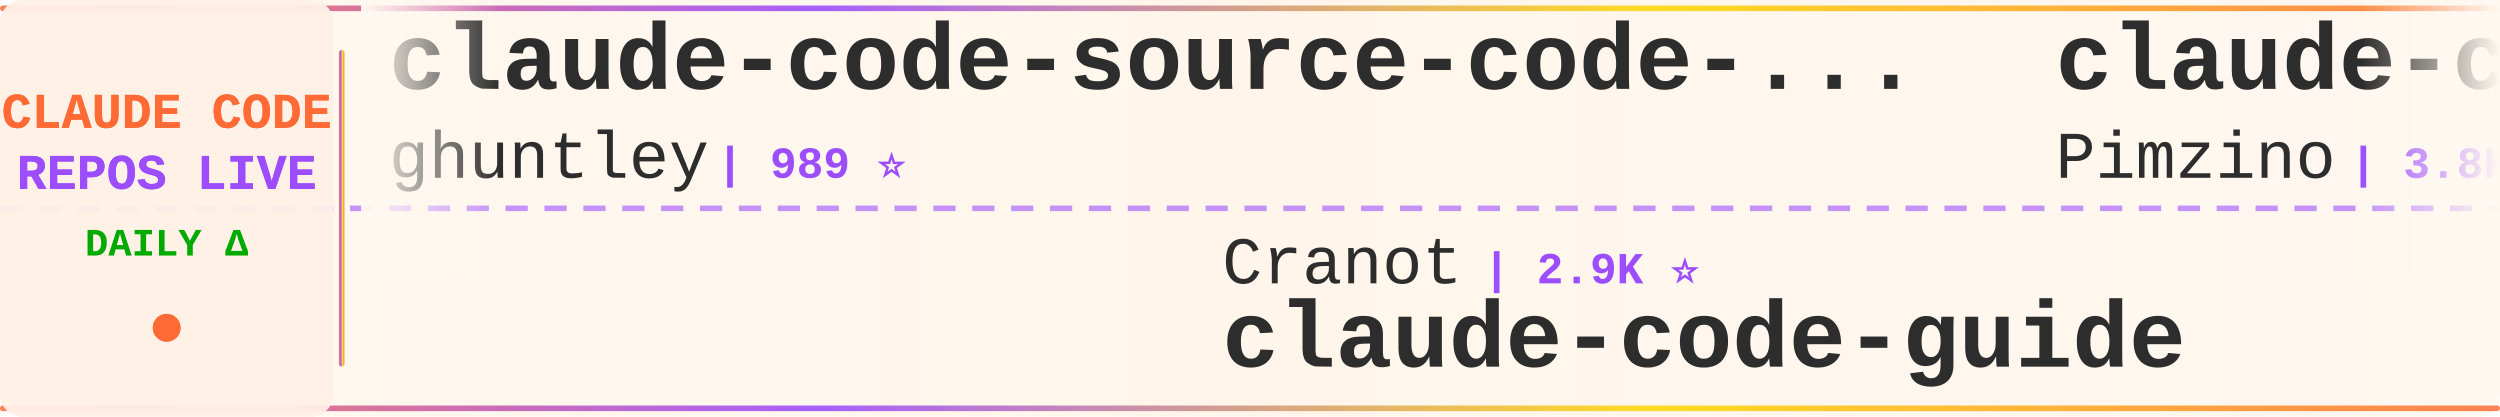
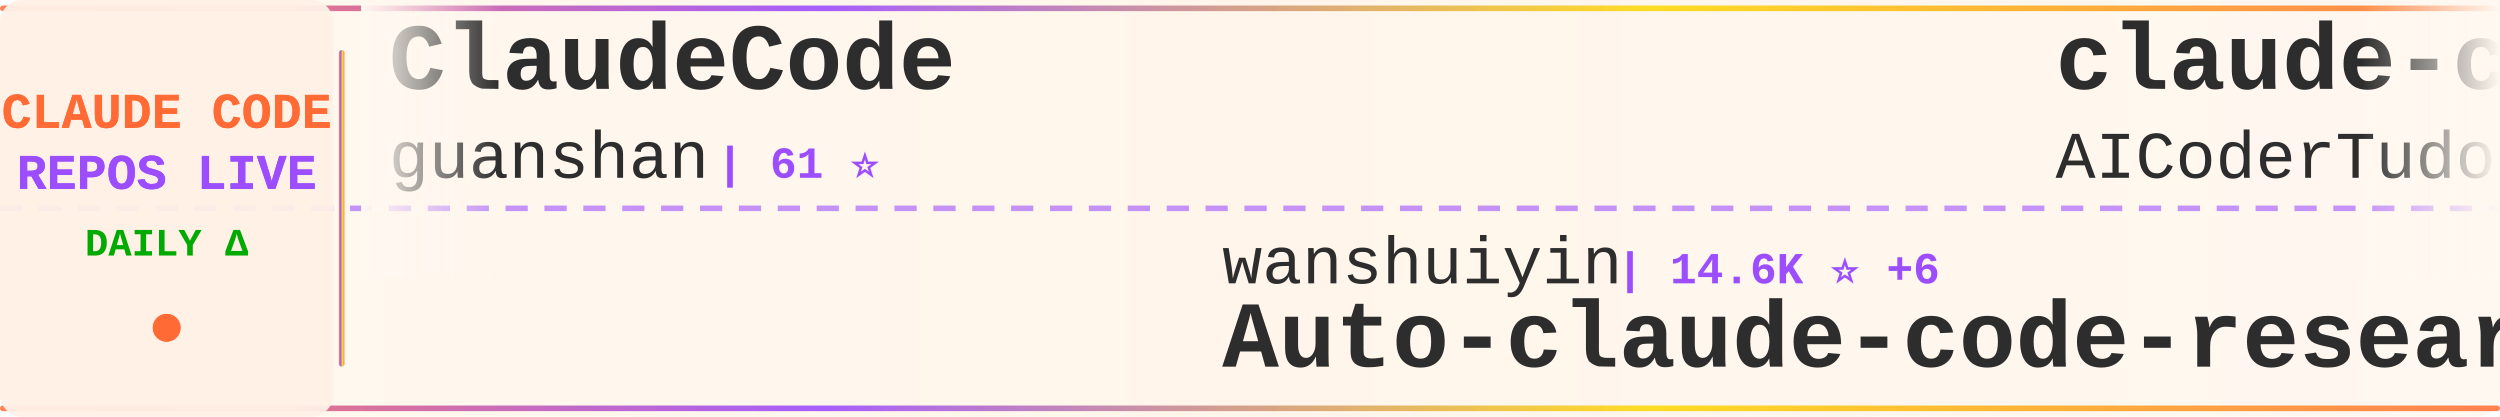
<svg xmlns="http://www.w3.org/2000/svg" width="900" height="150">
  <defs>
    <linearGradient id="tickerBg" x1="0%" y1="0%" x2="100%" y2="0%">
      <stop offset="0%" style="stop-color:#fff8f0;stop-opacity:0.98" />
      <stop offset="50%" style="stop-color:#fff5eb;stop-opacity:1" />
      <stop offset="100%" style="stop-color:#fff8f0;stop-opacity:0.98" />
    </linearGradient>
    <linearGradient id="borderGrad" x1="0%" y1="0%" x2="100%" y2="0%">
      <stop offset="0%" style="stop-color:#FF6B35;stop-opacity:0.85">
        <animate attributeName="stop-opacity" values="0.85;1;0.85" dur="2s" repeatCount="indefinite" />
      </stop>
      <stop offset="33%" style="stop-color:#9C4EFF;stop-opacity:0.9">
        <animate attributeName="stop-opacity" values="0.9;1;0.9" dur="2.2s" repeatCount="indefinite" />
      </stop>
      <stop offset="66%" style="stop-color:#FFD700;stop-opacity:0.85">
        <animate attributeName="stop-opacity" values="0.85;1;0.85" dur="1.8s" repeatCount="indefinite" />
      </stop>
      <stop offset="100%" style="stop-color:#FF6B35;stop-opacity:0.85">
        <animate attributeName="stop-opacity" values="0.85;1;0.85" dur="2s" repeatCount="indefinite" />
      </stop>
    </linearGradient>
    <filter id="textGlow">
      <feGaussianBlur stdDeviation="0.15" result="coloredBlur" />
      <feMerge>
        <feMergeNode in="coloredBlur" />
        <feMergeNode in="SourceGraphic" />
      </feMerge>
    </filter>
    <filter id="metricGlow">
      <feGaussianBlur stdDeviation="0.2" result="coloredBlur" />
      <feMerge>
        <feMergeNode in="coloredBlur" />
        <feMergeNode in="SourceGraphic" />
      </feMerge>
    </filter>
    <linearGradient id="leftFade" x1="0%" y1="0%" x2="100%" y2="0%">
      <stop offset="0%" style="stop-color:#fff8f0;stop-opacity:1" />
      <stop offset="100%" style="stop-color:#fff8f0;stop-opacity:0" />
    </linearGradient>
    <linearGradient id="rightFade" x1="0%" y1="0%" x2="100%" y2="0%">
      <stop offset="0%" style="stop-color:#fff8f0;stop-opacity:0" />
      <stop offset="100%" style="stop-color:#fff8f0;stop-opacity:1" />
    </linearGradient>
  </defs>
  <rect width="900" height="150" fill="url(#tickerBg)" rx="8" />
  <rect x="0" y="2" width="900" height="2" fill="url(#borderGrad)" rx="1" />
  <rect x="0" y="146" width="900" height="2" fill="url(#borderGrad)" rx="1" />
  <line x1="0" y1="75" x2="900" y2="75" stroke="#9C4EFF" stroke-width="2" stroke-dasharray="8 6" opacity="0.6" />
  <rect x="0" y="0" width="120" height="150" fill="#fff0e6" opacity="0.95" rx="8" />
  <text x="60" y="46" font-family="'Courier New', monospace" font-size="18" font-weight="bold" fill="#FF6B35" text-anchor="middle" filter="url(#textGlow)">
    CLAUDE CODE
  </text>
  <text x="60" y="68" font-family="'Courier New', monospace" font-size="18" font-weight="bold" fill="#9C4EFF" text-anchor="middle" filter="url(#textGlow)">
    REPOS LIVE
  </text>
  <text x="60" y="92" font-family="'Courier New', monospace" font-size="14" font-weight="bold" fill="#00aa00" text-anchor="middle">
    DAILY Δ
  </text>
  <circle cx="60" cy="118" r="5" fill="#FF6B35" filter="url(#metricGlow)">
    <animate attributeName="r" values="4;6;4" dur="1.5s" repeatCount="indefinite" />
    <animate attributeName="opacity" values="0.6;1;0.6" dur="1.5s" repeatCount="indefinite" />
  </circle>
  <rect x="122" y="18" width="2" height="114" fill="url(#borderGrad)" rx="1" />
  <clipPath id="tickerClip">
    <rect x="130" y="0" width="770" height="150" />
  </clipPath>
  <g clip-path="url(#tickerClip)">
    <g id="tickerItems">
      <animateTransform attributeName="transform" attributeType="XML" type="translate" from="0 0" to="-3000 0" dur="54s" repeatCount="indefinite" />
      <g transform="translate(0, 0)">
-         <text x="140" y="32" font-family="'Courier New', monospace" font-size="34" font-weight="bold" fill="#2d2d2d">claude-code-source-code-...</text>
-         <text x="140" y="64" font-family="'Courier New', monospace" font-size="24" font-weight="normal" fill="#2d2d2d" opacity="1.0">ghuntley</text>
-         <text x="258" y="64" font-family="'Courier New', monospace" font-size="16" font-weight="bold" fill="#9C4EFF"> | 989 ⭐</text>
+         <text x="140" y="32" font-family="'Courier New', monospace" font-size="34" font-weight="bold" fill="#2d2d2d">ClaudeCode</text>
+         <text x="140" y="64" font-family="'Courier New', monospace" font-size="24" font-weight="normal" fill="#2d2d2d" opacity="1.0">guanshan</text>
+         <text x="258" y="64" font-family="'Courier New', monospace" font-size="16" font-weight="bold" fill="#9C4EFF"> | 61 ⭐</text>
      </g>
      <g transform="translate(300, 0)">
-         <text x="140" y="102" font-family="'Courier New', monospace" font-size="24" font-weight="normal" fill="#2d2d2d" opacity="1.0">Cranot</text>
-         <text x="234" y="102" font-family="'Courier New', monospace" font-size="16" font-weight="bold" fill="#9C4EFF"> | 2.9K ⭐</text>
-         <text x="140" y="132" font-family="'Courier New', monospace" font-size="34" font-weight="bold" fill="#2d2d2d">claude-code-guide</text>
+         <text x="140" y="102" font-family="'Courier New', monospace" font-size="24" font-weight="normal" fill="#2d2d2d" opacity="1.0">wanshuiyin</text>
+         <text x="282" y="102" font-family="'Courier New', monospace" font-size="16" font-weight="bold" fill="#9C4EFF"> | 14.6K ⭐ +6</text>
+         <text x="140" y="132" font-family="'Courier New', monospace" font-size="34" font-weight="bold" fill="#2d2d2d">Auto-claude-code-researc...</text>
      </g>
      <g transform="translate(600, 0)">
-         <text x="140" y="32" font-family="'Courier New', monospace" font-size="34" font-weight="bold" fill="#2d2d2d">claude-code-spec-workflo...</text>
-         <text x="140" y="64" font-family="'Courier New', monospace" font-size="24" font-weight="normal" fill="#2d2d2d" opacity="1.0">Pimzino</text>
-         <text x="246" y="64" font-family="'Courier New', monospace" font-size="16" font-weight="bold" fill="#9C4EFF"> | 3.8K ⭐</text>
+         <text x="140" y="32" font-family="'Courier New', monospace" font-size="34" font-weight="bold" fill="#2d2d2d">claude-code-tudou</text>
+         <text x="140" y="64" font-family="'Courier New', monospace" font-size="24" font-weight="normal" fill="#2d2d2d" opacity="1.0">AICoderTudou</text>
+         <text x="306" y="64" font-family="'Courier New', monospace" font-size="16" font-weight="bold" fill="#9C4EFF"> | 497 ⭐</text>
      </g>
      <g transform="translate(900, 0)">
-         <text x="140" y="102" font-family="'Courier New', monospace" font-size="24" font-weight="normal" fill="#2d2d2d" opacity="1.0">pengchengneo</text>
-         <text x="306" y="102" font-family="'Courier New', monospace" font-size="16" font-weight="bold" fill="#9C4EFF"> | 1.7K ⭐</text>
-         <text x="140" y="132" font-family="'Courier New', monospace" font-size="34" font-weight="bold" fill="#2d2d2d">Claude-Code</text>
+         <text x="140" y="102" font-family="'Courier New', monospace" font-size="24" font-weight="normal" fill="#2d2d2d" opacity="1.0">777genius</text>
+         <text x="270" y="102" font-family="'Courier New', monospace" font-size="16" font-weight="bold" fill="#9C4EFF"> | 925 ⭐</text>
+         <text x="140" y="132" font-family="'Courier New', monospace" font-size="34" font-weight="bold" fill="#2d2d2d">claude-code-source-code</text>
      </g>
      <g transform="translate(1200, 0)">
-         <text x="140" y="32" font-family="'Courier New', monospace" font-size="34" font-weight="bold" fill="#2d2d2d">claude-code-source-build</text>
-         <text x="140" y="64" font-family="'Courier New', monospace" font-size="24" font-weight="normal" fill="#2d2d2d" opacity="1.0">andrew-kramer-inno</text>
-         <text x="378" y="64" font-family="'Courier New', monospace" font-size="16" font-weight="bold" fill="#9C4EFF"> | 593 ⭐</text>
+         <text x="140" y="32" font-family="'Courier New', monospace" font-size="34" font-weight="bold" fill="#2d2d2d">claude-code-rust</text>
+         <text x="140" y="64" font-family="'Courier New', monospace" font-size="24" font-weight="normal" fill="#2d2d2d" opacity="1.0">lorryjovens-hub</text>
+         <text x="342" y="64" font-family="'Courier New', monospace" font-size="16" font-weight="bold" fill="#9C4EFF"> | 1.7K ⭐</text>
      </g>
      <g transform="translate(1500, 0)">
-         <text x="140" y="102" font-family="'Courier New', monospace" font-size="24" font-weight="normal" fill="#2d2d2d" opacity="1.0">ponponon</text>
-         <text x="258" y="102" font-family="'Courier New', monospace" font-size="16" font-weight="bold" fill="#9C4EFF"> | 2.3K ⭐</text>
-         <text x="140" y="132" font-family="'Courier New', monospace" font-size="34" font-weight="bold" fill="#2d2d2d">claude_code_src</text>
+         <text x="140" y="102" font-family="'Courier New', monospace" font-size="24" font-weight="normal" fill="#2d2d2d" opacity="1.0">fazxes</text>
+         <text x="234" y="102" font-family="'Courier New', monospace" font-size="16" font-weight="bold" fill="#9C4EFF"> | 231 ⭐</text>
+         <text x="140" y="132" font-family="'Courier New', monospace" font-size="34" font-weight="bold" fill="#2d2d2d">Claude-code</text>
      </g>
      <g transform="translate(1800, 0)">
-         <text x="140" y="32" font-family="'Courier New', monospace" font-size="34" font-weight="bold" fill="#2d2d2d">claude-code-from-scratch</text>
-         <text x="140" y="64" font-family="'Courier New', monospace" font-size="24" font-weight="normal" fill="#2d2d2d" opacity="1.0">Windy3f3f3f3f</text>
-         <text x="318" y="64" font-family="'Courier New', monospace" font-size="16" font-weight="bold" fill="#9C4EFF"> | 2.6K ⭐ +1</text>
+         <text x="140" y="32" font-family="'Courier New', monospace" font-size="34" font-weight="bold" fill="#2d2d2d">claude-code-telegram</text>
+         <text x="140" y="64" font-family="'Courier New', monospace" font-size="24" font-weight="normal" fill="#2d2d2d" opacity="1.0">RichardAtCT</text>
+         <text x="294" y="64" font-family="'Courier New', monospace" font-size="16" font-weight="bold" fill="#9C4EFF"> | 2.8K ⭐</text>
      </g>
      <g transform="translate(2100, 0)">
-         <text x="140" y="102" font-family="'Courier New', monospace" font-size="24" font-weight="normal" fill="#2d2d2d" opacity="1.0">anthropics</text>
-         <text x="282" y="102" font-family="'Courier New', monospace" font-size="16" font-weight="bold" fill="#9C4EFF"> | 8.6K ⭐</text>
-         <text x="140" y="132" font-family="'Courier New', monospace" font-size="34" font-weight="bold" fill="#2d2d2d">claude-code-action</text>
+         <text x="140" y="102" font-family="'Courier New', monospace" font-size="24" font-weight="normal" fill="#2d2d2d" opacity="1.0">OneRedOak</text>
+         <text x="270" y="102" font-family="'Courier New', monospace" font-size="16" font-weight="bold" fill="#9C4EFF"> | 3.9K ⭐ +1</text>
+         <text x="140" y="132" font-family="'Courier New', monospace" font-size="34" font-weight="bold" fill="#2d2d2d">claude-code-workflows</text>
      </g>
      <g transform="translate(2400, 0)">
-         <text x="140" y="32" font-family="'Courier New', monospace" font-size="34" font-weight="bold" fill="#2d2d2d">skills</text>
-         <text x="140" y="64" font-family="'Courier New', monospace" font-size="24" font-weight="normal" fill="#2d2d2d" opacity="1.0">anthropics</text>
-         <text x="282" y="64" font-family="'Courier New', monospace" font-size="16" font-weight="bold" fill="#9C4EFF"> | 168.3K ⭐ +82</text>
+         <text x="140" y="32" font-family="'Courier New', monospace" font-size="34" font-weight="bold" fill="#2d2d2d">arcads-claude-code</text>
+         <text x="140" y="64" font-family="'Courier New', monospace" font-size="24" font-weight="normal" fill="#2d2d2d" opacity="1.0">krusemediallc</text>
+         <text x="318" y="64" font-family="'Courier New', monospace" font-size="16" font-weight="bold" fill="#9C4EFF"> | 1.2K ⭐ +1</text>
      </g>
      <g transform="translate(2700, 0)">
-         <text x="140" y="102" font-family="'Courier New', monospace" font-size="24" font-weight="normal" fill="#2d2d2d" opacity="1.0">darcyegb</text>
-         <text x="258" y="102" font-family="'Courier New', monospace" font-size="16" font-weight="bold" fill="#9C4EFF"> | 757 ⭐</text>
-         <text x="140" y="132" font-family="'Courier New', monospace" font-size="34" font-weight="bold" fill="#2d2d2d">ClaudeCodeAgents</text>
+         <text x="140" y="102" font-family="'Courier New', monospace" font-size="24" font-weight="normal" fill="#2d2d2d" opacity="1.0">zstmfhy</text>
+         <text x="246" y="102" font-family="'Courier New', monospace" font-size="16" font-weight="bold" fill="#9C4EFF"> | 190 ⭐</text>
+         <text x="140" y="132" font-family="'Courier New', monospace" font-size="34" font-weight="bold" fill="#2d2d2d">Claude-code</text>
      </g>
      <g transform="translate(3000, 0)">
-         <text x="140" y="32" font-family="'Courier New', monospace" font-size="34" font-weight="bold" fill="#2d2d2d">claude-code-source-code-...</text>
-         <text x="140" y="64" font-family="'Courier New', monospace" font-size="24" font-weight="normal" fill="#2d2d2d" opacity="1.0">ghuntley</text>
-         <text x="258" y="64" font-family="'Courier New', monospace" font-size="16" font-weight="bold" fill="#9C4EFF"> | 989 ⭐</text>
+         <text x="140" y="32" font-family="'Courier New', monospace" font-size="34" font-weight="bold" fill="#2d2d2d">ClaudeCode</text>
+         <text x="140" y="64" font-family="'Courier New', monospace" font-size="24" font-weight="normal" fill="#2d2d2d" opacity="1.0">guanshan</text>
+         <text x="258" y="64" font-family="'Courier New', monospace" font-size="16" font-weight="bold" fill="#9C4EFF"> | 61 ⭐</text>
      </g>
      <g transform="translate(3300, 0)">
-         <text x="140" y="102" font-family="'Courier New', monospace" font-size="24" font-weight="normal" fill="#2d2d2d" opacity="1.0">Cranot</text>
-         <text x="234" y="102" font-family="'Courier New', monospace" font-size="16" font-weight="bold" fill="#9C4EFF"> | 2.9K ⭐</text>
-         <text x="140" y="132" font-family="'Courier New', monospace" font-size="34" font-weight="bold" fill="#2d2d2d">claude-code-guide</text>
+         <text x="140" y="102" font-family="'Courier New', monospace" font-size="24" font-weight="normal" fill="#2d2d2d" opacity="1.0">wanshuiyin</text>
+         <text x="282" y="102" font-family="'Courier New', monospace" font-size="16" font-weight="bold" fill="#9C4EFF"> | 14.6K ⭐ +6</text>
+         <text x="140" y="132" font-family="'Courier New', monospace" font-size="34" font-weight="bold" fill="#2d2d2d">Auto-claude-code-researc...</text>
      </g>
      <g transform="translate(3600, 0)">
-         <text x="140" y="32" font-family="'Courier New', monospace" font-size="34" font-weight="bold" fill="#2d2d2d">claude-code-spec-workflo...</text>
-         <text x="140" y="64" font-family="'Courier New', monospace" font-size="24" font-weight="normal" fill="#2d2d2d" opacity="1.0">Pimzino</text>
-         <text x="246" y="64" font-family="'Courier New', monospace" font-size="16" font-weight="bold" fill="#9C4EFF"> | 3.8K ⭐</text>
+         <text x="140" y="32" font-family="'Courier New', monospace" font-size="34" font-weight="bold" fill="#2d2d2d">claude-code-tudou</text>
+         <text x="140" y="64" font-family="'Courier New', monospace" font-size="24" font-weight="normal" fill="#2d2d2d" opacity="1.0">AICoderTudou</text>
+         <text x="306" y="64" font-family="'Courier New', monospace" font-size="16" font-weight="bold" fill="#9C4EFF"> | 497 ⭐</text>
      </g>
      <g transform="translate(3900, 0)">
-         <text x="140" y="102" font-family="'Courier New', monospace" font-size="24" font-weight="normal" fill="#2d2d2d" opacity="1.0">pengchengneo</text>
-         <text x="306" y="102" font-family="'Courier New', monospace" font-size="16" font-weight="bold" fill="#9C4EFF"> | 1.7K ⭐</text>
-         <text x="140" y="132" font-family="'Courier New', monospace" font-size="34" font-weight="bold" fill="#2d2d2d">Claude-Code</text>
+         <text x="140" y="102" font-family="'Courier New', monospace" font-size="24" font-weight="normal" fill="#2d2d2d" opacity="1.0">777genius</text>
+         <text x="270" y="102" font-family="'Courier New', monospace" font-size="16" font-weight="bold" fill="#9C4EFF"> | 925 ⭐</text>
+         <text x="140" y="132" font-family="'Courier New', monospace" font-size="34" font-weight="bold" fill="#2d2d2d">claude-code-source-code</text>
      </g>
    </g>
  </g>
  <rect x="130" y="0" width="50" height="100" fill="url(#leftFade)" />
  <rect x="850" y="0" width="50" height="100" fill="url(#rightFade)" />
</svg>
